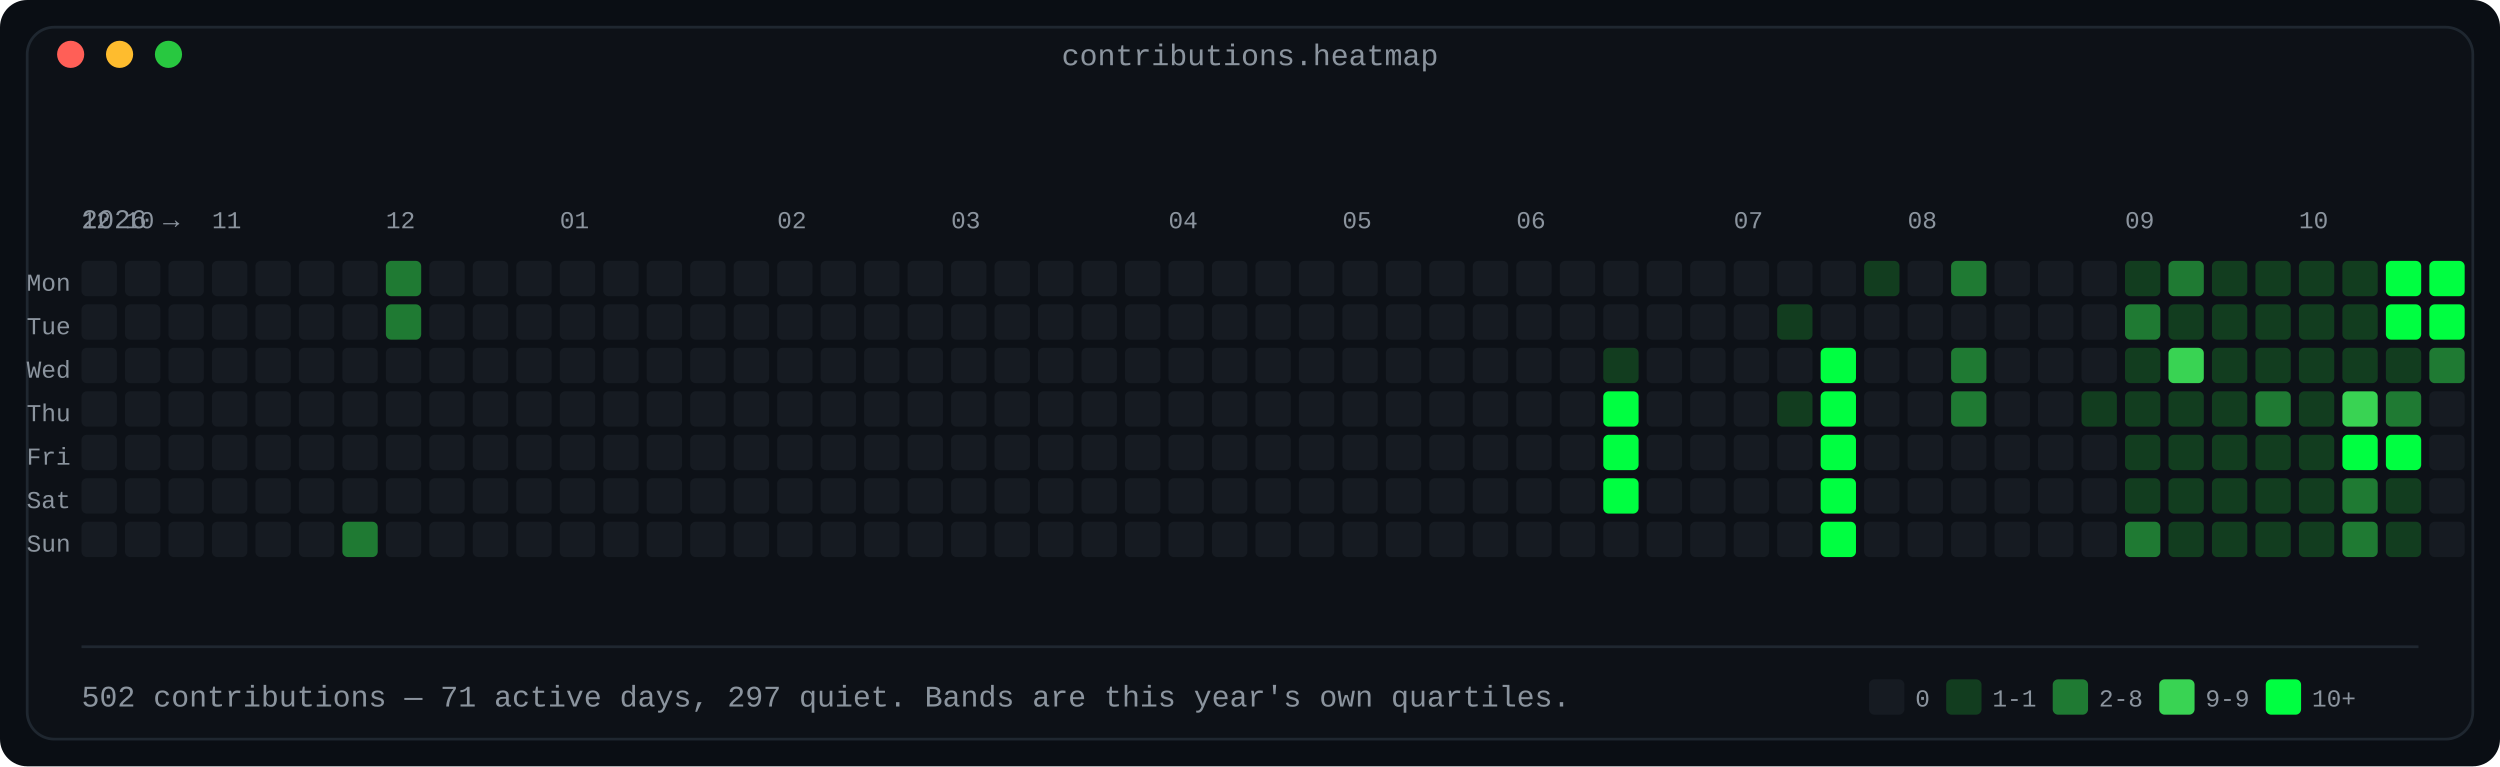
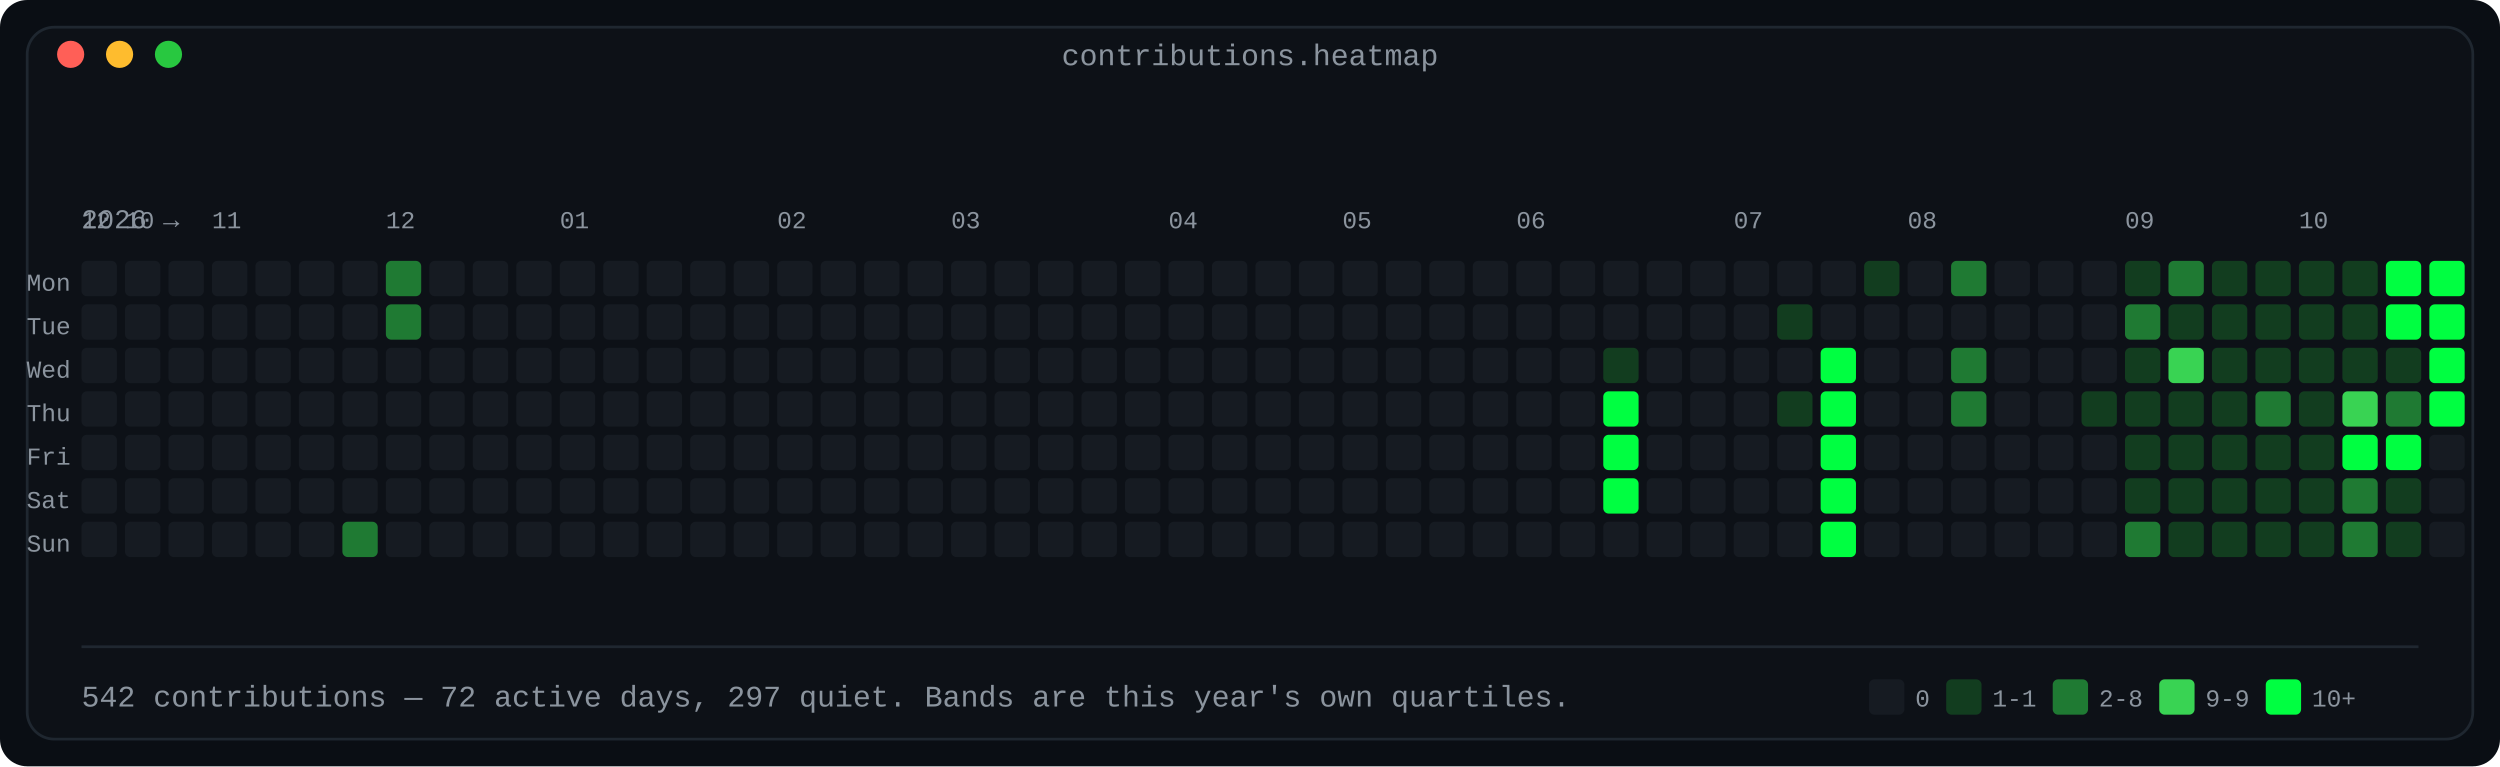
<svg xmlns="http://www.w3.org/2000/svg" width="920" height="282" viewBox="0 0 920 282" role="img" aria-label="Contribution calendar: 53 weeks by 7 days, shaded in four bands by daily count">
  <defs>
    <linearGradient id="fade" x1="0" y1="0" x2="1" y2="0">
      <stop offset="0" stop-color="#0d1117" />
      <stop offset="1" stop-color="#0d1117" />
    </linearGradient>
  </defs>
  <rect width="920" height="282" rx="10" fill="#0a0e14" />
  <rect x="10" y="10" width="900" height="262" rx="10" fill="#0d1117" stroke="#1f2730" stroke-width="1" />
  <text x="460.0" y="24" fill="#8b949e" font-family="ui-monospace, SFMono-Regular, 'SF Mono', Menlo, Consolas, 'Liberation Mono', monospace" font-size="11" text-anchor="middle">contributions.heatmap</text>
  <circle cx="26" cy="20" r="5" fill="#ff5f57" />
  <circle cx="44" cy="20" r="5" fill="#febc2e" />
  <circle cx="62" cy="20" r="5" fill="#28c840" />
  <text x="30" y="84" fill="#8b949e" font-family="ui-monospace, SFMono-Regular, 'SF Mono', Menlo, Consolas, 'Liberation Mono', monospace" font-size="10" text-anchor="start" font-weight="normal">2026 →</text>
  <text x="30" y="84" fill="#8b949e" font-family="ui-monospace, SFMono-Regular, 'SF Mono', Menlo, Consolas, 'Liberation Mono', monospace" font-size="9" text-anchor="start" font-weight="normal">12</text>
  <text x="46" y="84" fill="#8b949e" font-family="ui-monospace, SFMono-Regular, 'SF Mono', Menlo, Consolas, 'Liberation Mono', monospace" font-size="9" text-anchor="start" font-weight="normal">10</text>
  <text x="78" y="84" fill="#8b949e" font-family="ui-monospace, SFMono-Regular, 'SF Mono', Menlo, Consolas, 'Liberation Mono', monospace" font-size="9" text-anchor="start" font-weight="normal">11</text>
  <text x="142" y="84" fill="#8b949e" font-family="ui-monospace, SFMono-Regular, 'SF Mono', Menlo, Consolas, 'Liberation Mono', monospace" font-size="9" text-anchor="start" font-weight="normal">12</text>
  <text x="206" y="84" fill="#8b949e" font-family="ui-monospace, SFMono-Regular, 'SF Mono', Menlo, Consolas, 'Liberation Mono', monospace" font-size="9" text-anchor="start" font-weight="normal">01</text>
  <text x="286" y="84" fill="#8b949e" font-family="ui-monospace, SFMono-Regular, 'SF Mono', Menlo, Consolas, 'Liberation Mono', monospace" font-size="9" text-anchor="start" font-weight="normal">02</text>
  <text x="350" y="84" fill="#8b949e" font-family="ui-monospace, SFMono-Regular, 'SF Mono', Menlo, Consolas, 'Liberation Mono', monospace" font-size="9" text-anchor="start" font-weight="normal">03</text>
  <text x="430" y="84" fill="#8b949e" font-family="ui-monospace, SFMono-Regular, 'SF Mono', Menlo, Consolas, 'Liberation Mono', monospace" font-size="9" text-anchor="start" font-weight="normal">04</text>
  <text x="494" y="84" fill="#8b949e" font-family="ui-monospace, SFMono-Regular, 'SF Mono', Menlo, Consolas, 'Liberation Mono', monospace" font-size="9" text-anchor="start" font-weight="normal">05</text>
  <text x="558" y="84" fill="#8b949e" font-family="ui-monospace, SFMono-Regular, 'SF Mono', Menlo, Consolas, 'Liberation Mono', monospace" font-size="9" text-anchor="start" font-weight="normal">06</text>
  <text x="638" y="84" fill="#8b949e" font-family="ui-monospace, SFMono-Regular, 'SF Mono', Menlo, Consolas, 'Liberation Mono', monospace" font-size="9" text-anchor="start" font-weight="normal">07</text>
  <text x="702" y="84" fill="#8b949e" font-family="ui-monospace, SFMono-Regular, 'SF Mono', Menlo, Consolas, 'Liberation Mono', monospace" font-size="9" text-anchor="start" font-weight="normal">08</text>
  <text x="782" y="84" fill="#8b949e" font-family="ui-monospace, SFMono-Regular, 'SF Mono', Menlo, Consolas, 'Liberation Mono', monospace" font-size="9" text-anchor="start" font-weight="normal">09</text>
  <text x="846" y="84" fill="#8b949e" font-family="ui-monospace, SFMono-Regular, 'SF Mono', Menlo, Consolas, 'Liberation Mono', monospace" font-size="9" text-anchor="start" font-weight="normal">10</text>
  <text x="26" y="107" fill="#8b949e" font-family="ui-monospace, SFMono-Regular, 'SF Mono', Menlo, Consolas, 'Liberation Mono', monospace" font-size="9" text-anchor="end" font-weight="normal">Mon</text>
  <rect x="30" y="96" width="13" height="13" rx="2" fill="#161b22" />
  <rect x="46" y="96" width="13" height="13" rx="2" fill="#161b22" />
  <rect x="62" y="96" width="13" height="13" rx="2" fill="#161b22" />
  <rect x="78" y="96" width="13" height="13" rx="2" fill="#161b22" />
  <rect x="94" y="96" width="13" height="13" rx="2" fill="#161b22" />
  <rect x="110" y="96" width="13" height="13" rx="2" fill="#161b22" />
  <rect x="126" y="96" width="13" height="13" rx="2" fill="#161b22" />
  <rect x="142" y="96" width="13" height="13" rx="2" fill="#1f7a33" />
  <rect x="158" y="96" width="13" height="13" rx="2" fill="#161b22" />
  <rect x="174" y="96" width="13" height="13" rx="2" fill="#161b22" />
  <rect x="190" y="96" width="13" height="13" rx="2" fill="#161b22" />
  <rect x="206" y="96" width="13" height="13" rx="2" fill="#161b22" />
  <rect x="222" y="96" width="13" height="13" rx="2" fill="#161b22" />
  <rect x="238" y="96" width="13" height="13" rx="2" fill="#161b22" />
  <rect x="254" y="96" width="13" height="13" rx="2" fill="#161b22" />
  <rect x="270" y="96" width="13" height="13" rx="2" fill="#161b22" />
  <rect x="286" y="96" width="13" height="13" rx="2" fill="#161b22" />
  <rect x="302" y="96" width="13" height="13" rx="2" fill="#161b22" />
  <rect x="318" y="96" width="13" height="13" rx="2" fill="#161b22" />
  <rect x="334" y="96" width="13" height="13" rx="2" fill="#161b22" />
  <rect x="350" y="96" width="13" height="13" rx="2" fill="#161b22" />
  <rect x="366" y="96" width="13" height="13" rx="2" fill="#161b22" />
  <rect x="382" y="96" width="13" height="13" rx="2" fill="#161b22" />
  <rect x="398" y="96" width="13" height="13" rx="2" fill="#161b22" />
  <rect x="414" y="96" width="13" height="13" rx="2" fill="#161b22" />
  <rect x="430" y="96" width="13" height="13" rx="2" fill="#161b22" />
  <rect x="446" y="96" width="13" height="13" rx="2" fill="#161b22" />
  <rect x="462" y="96" width="13" height="13" rx="2" fill="#161b22" />
  <rect x="478" y="96" width="13" height="13" rx="2" fill="#161b22" />
  <rect x="494" y="96" width="13" height="13" rx="2" fill="#161b22" />
  <rect x="510" y="96" width="13" height="13" rx="2" fill="#161b22" />
  <rect x="526" y="96" width="13" height="13" rx="2" fill="#161b22" />
  <rect x="542" y="96" width="13" height="13" rx="2" fill="#161b22" />
  <rect x="558" y="96" width="13" height="13" rx="2" fill="#161b22" />
  <rect x="574" y="96" width="13" height="13" rx="2" fill="#161b22" />
  <rect x="590" y="96" width="13" height="13" rx="2" fill="#161b22" />
  <rect x="606" y="96" width="13" height="13" rx="2" fill="#161b22" />
  <rect x="622" y="96" width="13" height="13" rx="2" fill="#161b22" />
  <rect x="638" y="96" width="13" height="13" rx="2" fill="#161b22" />
  <rect x="654" y="96" width="13" height="13" rx="2" fill="#161b22" />
  <rect x="670" y="96" width="13" height="13" rx="2" fill="#161b22" />
  <rect x="686" y="96" width="13" height="13" rx="2" fill="#123d1f" />
  <rect x="702" y="96" width="13" height="13" rx="2" fill="#161b22" />
  <rect x="718" y="96" width="13" height="13" rx="2" fill="#1f7a33" />
  <rect x="734" y="96" width="13" height="13" rx="2" fill="#161b22" />
  <rect x="750" y="96" width="13" height="13" rx="2" fill="#161b22" />
  <rect x="766" y="96" width="13" height="13" rx="2" fill="#161b22" />
  <rect x="782" y="96" width="13" height="13" rx="2" fill="#123d1f" />
  <rect x="798" y="96" width="13" height="13" rx="2" fill="#1f7a33" />
  <rect x="814" y="96" width="13" height="13" rx="2" fill="#123d1f" />
  <rect x="830" y="96" width="13" height="13" rx="2" fill="#123d1f" />
  <rect x="846" y="96" width="13" height="13" rx="2" fill="#123d1f" />
  <rect x="862" y="96" width="13" height="13" rx="2" fill="#123d1f" />
  <rect x="878" y="96" width="13" height="13" rx="2" fill="#00ff41" />
  <rect x="894" y="96" width="13" height="13" rx="2" fill="#00ff41" />
  <text x="26" y="123" fill="#8b949e" font-family="ui-monospace, SFMono-Regular, 'SF Mono', Menlo, Consolas, 'Liberation Mono', monospace" font-size="9" text-anchor="end" font-weight="normal">Tue</text>
  <rect x="30" y="112" width="13" height="13" rx="2" fill="#161b22" />
  <rect x="46" y="112" width="13" height="13" rx="2" fill="#161b22" />
  <rect x="62" y="112" width="13" height="13" rx="2" fill="#161b22" />
  <rect x="78" y="112" width="13" height="13" rx="2" fill="#161b22" />
  <rect x="94" y="112" width="13" height="13" rx="2" fill="#161b22" />
  <rect x="110" y="112" width="13" height="13" rx="2" fill="#161b22" />
  <rect x="126" y="112" width="13" height="13" rx="2" fill="#161b22" />
  <rect x="142" y="112" width="13" height="13" rx="2" fill="#1f7a33" />
  <rect x="158" y="112" width="13" height="13" rx="2" fill="#161b22" />
  <rect x="174" y="112" width="13" height="13" rx="2" fill="#161b22" />
  <rect x="190" y="112" width="13" height="13" rx="2" fill="#161b22" />
  <rect x="206" y="112" width="13" height="13" rx="2" fill="#161b22" />
  <rect x="222" y="112" width="13" height="13" rx="2" fill="#161b22" />
  <rect x="238" y="112" width="13" height="13" rx="2" fill="#161b22" />
  <rect x="254" y="112" width="13" height="13" rx="2" fill="#161b22" />
  <rect x="270" y="112" width="13" height="13" rx="2" fill="#161b22" />
  <rect x="286" y="112" width="13" height="13" rx="2" fill="#161b22" />
  <rect x="302" y="112" width="13" height="13" rx="2" fill="#161b22" />
  <rect x="318" y="112" width="13" height="13" rx="2" fill="#161b22" />
  <rect x="334" y="112" width="13" height="13" rx="2" fill="#161b22" />
  <rect x="350" y="112" width="13" height="13" rx="2" fill="#161b22" />
  <rect x="366" y="112" width="13" height="13" rx="2" fill="#161b22" />
  <rect x="382" y="112" width="13" height="13" rx="2" fill="#161b22" />
  <rect x="398" y="112" width="13" height="13" rx="2" fill="#161b22" />
  <rect x="414" y="112" width="13" height="13" rx="2" fill="#161b22" />
  <rect x="430" y="112" width="13" height="13" rx="2" fill="#161b22" />
  <rect x="446" y="112" width="13" height="13" rx="2" fill="#161b22" />
  <rect x="462" y="112" width="13" height="13" rx="2" fill="#161b22" />
  <rect x="478" y="112" width="13" height="13" rx="2" fill="#161b22" />
  <rect x="494" y="112" width="13" height="13" rx="2" fill="#161b22" />
  <rect x="510" y="112" width="13" height="13" rx="2" fill="#161b22" />
  <rect x="526" y="112" width="13" height="13" rx="2" fill="#161b22" />
  <rect x="542" y="112" width="13" height="13" rx="2" fill="#161b22" />
  <rect x="558" y="112" width="13" height="13" rx="2" fill="#161b22" />
  <rect x="574" y="112" width="13" height="13" rx="2" fill="#161b22" />
  <rect x="590" y="112" width="13" height="13" rx="2" fill="#161b22" />
  <rect x="606" y="112" width="13" height="13" rx="2" fill="#161b22" />
  <rect x="622" y="112" width="13" height="13" rx="2" fill="#161b22" />
  <rect x="638" y="112" width="13" height="13" rx="2" fill="#161b22" />
  <rect x="654" y="112" width="13" height="13" rx="2" fill="#123d1f" />
  <rect x="670" y="112" width="13" height="13" rx="2" fill="#161b22" />
  <rect x="686" y="112" width="13" height="13" rx="2" fill="#161b22" />
  <rect x="702" y="112" width="13" height="13" rx="2" fill="#161b22" />
  <rect x="718" y="112" width="13" height="13" rx="2" fill="#161b22" />
  <rect x="734" y="112" width="13" height="13" rx="2" fill="#161b22" />
  <rect x="750" y="112" width="13" height="13" rx="2" fill="#161b22" />
  <rect x="766" y="112" width="13" height="13" rx="2" fill="#161b22" />
  <rect x="782" y="112" width="13" height="13" rx="2" fill="#1f7a33" />
  <rect x="798" y="112" width="13" height="13" rx="2" fill="#123d1f" />
  <rect x="814" y="112" width="13" height="13" rx="2" fill="#123d1f" />
  <rect x="830" y="112" width="13" height="13" rx="2" fill="#123d1f" />
  <rect x="846" y="112" width="13" height="13" rx="2" fill="#123d1f" />
  <rect x="862" y="112" width="13" height="13" rx="2" fill="#123d1f" />
  <rect x="878" y="112" width="13" height="13" rx="2" fill="#00ff41" />
  <rect x="894" y="112" width="13" height="13" rx="2" fill="#00ff41" />
  <text x="26" y="139" fill="#8b949e" font-family="ui-monospace, SFMono-Regular, 'SF Mono', Menlo, Consolas, 'Liberation Mono', monospace" font-size="9" text-anchor="end" font-weight="normal">Wed</text>
  <rect x="30" y="128" width="13" height="13" rx="2" fill="#161b22" />
  <rect x="46" y="128" width="13" height="13" rx="2" fill="#161b22" />
  <rect x="62" y="128" width="13" height="13" rx="2" fill="#161b22" />
  <rect x="78" y="128" width="13" height="13" rx="2" fill="#161b22" />
  <rect x="94" y="128" width="13" height="13" rx="2" fill="#161b22" />
  <rect x="110" y="128" width="13" height="13" rx="2" fill="#161b22" />
  <rect x="126" y="128" width="13" height="13" rx="2" fill="#161b22" />
  <rect x="142" y="128" width="13" height="13" rx="2" fill="#161b22" />
  <rect x="158" y="128" width="13" height="13" rx="2" fill="#161b22" />
  <rect x="174" y="128" width="13" height="13" rx="2" fill="#161b22" />
  <rect x="190" y="128" width="13" height="13" rx="2" fill="#161b22" />
  <rect x="206" y="128" width="13" height="13" rx="2" fill="#161b22" />
  <rect x="222" y="128" width="13" height="13" rx="2" fill="#161b22" />
  <rect x="238" y="128" width="13" height="13" rx="2" fill="#161b22" />
  <rect x="254" y="128" width="13" height="13" rx="2" fill="#161b22" />
  <rect x="270" y="128" width="13" height="13" rx="2" fill="#161b22" />
  <rect x="286" y="128" width="13" height="13" rx="2" fill="#161b22" />
  <rect x="302" y="128" width="13" height="13" rx="2" fill="#161b22" />
  <rect x="318" y="128" width="13" height="13" rx="2" fill="#161b22" />
  <rect x="334" y="128" width="13" height="13" rx="2" fill="#161b22" />
  <rect x="350" y="128" width="13" height="13" rx="2" fill="#161b22" />
  <rect x="366" y="128" width="13" height="13" rx="2" fill="#161b22" />
  <rect x="382" y="128" width="13" height="13" rx="2" fill="#161b22" />
  <rect x="398" y="128" width="13" height="13" rx="2" fill="#161b22" />
  <rect x="414" y="128" width="13" height="13" rx="2" fill="#161b22" />
  <rect x="430" y="128" width="13" height="13" rx="2" fill="#161b22" />
  <rect x="446" y="128" width="13" height="13" rx="2" fill="#161b22" />
  <rect x="462" y="128" width="13" height="13" rx="2" fill="#161b22" />
  <rect x="478" y="128" width="13" height="13" rx="2" fill="#161b22" />
  <rect x="494" y="128" width="13" height="13" rx="2" fill="#161b22" />
  <rect x="510" y="128" width="13" height="13" rx="2" fill="#161b22" />
  <rect x="526" y="128" width="13" height="13" rx="2" fill="#161b22" />
  <rect x="542" y="128" width="13" height="13" rx="2" fill="#161b22" />
  <rect x="558" y="128" width="13" height="13" rx="2" fill="#161b22" />
  <rect x="574" y="128" width="13" height="13" rx="2" fill="#161b22" />
  <rect x="590" y="128" width="13" height="13" rx="2" fill="#123d1f" />
  <rect x="606" y="128" width="13" height="13" rx="2" fill="#161b22" />
  <rect x="622" y="128" width="13" height="13" rx="2" fill="#161b22" />
  <rect x="638" y="128" width="13" height="13" rx="2" fill="#161b22" />
  <rect x="654" y="128" width="13" height="13" rx="2" fill="#161b22" />
  <rect x="670" y="128" width="13" height="13" rx="2" fill="#00ff41" />
  <rect x="686" y="128" width="13" height="13" rx="2" fill="#161b22" />
  <rect x="702" y="128" width="13" height="13" rx="2" fill="#161b22" />
  <rect x="718" y="128" width="13" height="13" rx="2" fill="#1f7a33" />
  <rect x="734" y="128" width="13" height="13" rx="2" fill="#161b22" />
  <rect x="750" y="128" width="13" height="13" rx="2" fill="#161b22" />
  <rect x="766" y="128" width="13" height="13" rx="2" fill="#161b22" />
  <rect x="782" y="128" width="13" height="13" rx="2" fill="#123d1f" />
  <rect x="798" y="128" width="13" height="13" rx="2" fill="#39d353" />
  <rect x="814" y="128" width="13" height="13" rx="2" fill="#123d1f" />
  <rect x="830" y="128" width="13" height="13" rx="2" fill="#123d1f" />
  <rect x="846" y="128" width="13" height="13" rx="2" fill="#123d1f" />
  <rect x="862" y="128" width="13" height="13" rx="2" fill="#123d1f" />
  <rect x="878" y="128" width="13" height="13" rx="2" fill="#123d1f" />
-   <rect x="894" y="128" width="13" height="13" rx="2" fill="#1f7a33" />
+   <rect x="894" y="128" width="13" height="13" rx="2" fill="#00ff41" />
  <text x="26" y="155" fill="#8b949e" font-family="ui-monospace, SFMono-Regular, 'SF Mono', Menlo, Consolas, 'Liberation Mono', monospace" font-size="9" text-anchor="end" font-weight="normal">Thu</text>
  <rect x="30" y="144" width="13" height="13" rx="2" fill="#161b22" />
  <rect x="46" y="144" width="13" height="13" rx="2" fill="#161b22" />
  <rect x="62" y="144" width="13" height="13" rx="2" fill="#161b22" />
  <rect x="78" y="144" width="13" height="13" rx="2" fill="#161b22" />
  <rect x="94" y="144" width="13" height="13" rx="2" fill="#161b22" />
  <rect x="110" y="144" width="13" height="13" rx="2" fill="#161b22" />
  <rect x="126" y="144" width="13" height="13" rx="2" fill="#161b22" />
  <rect x="142" y="144" width="13" height="13" rx="2" fill="#161b22" />
  <rect x="158" y="144" width="13" height="13" rx="2" fill="#161b22" />
  <rect x="174" y="144" width="13" height="13" rx="2" fill="#161b22" />
  <rect x="190" y="144" width="13" height="13" rx="2" fill="#161b22" />
  <rect x="206" y="144" width="13" height="13" rx="2" fill="#161b22" />
  <rect x="222" y="144" width="13" height="13" rx="2" fill="#161b22" />
  <rect x="238" y="144" width="13" height="13" rx="2" fill="#161b22" />
  <rect x="254" y="144" width="13" height="13" rx="2" fill="#161b22" />
  <rect x="270" y="144" width="13" height="13" rx="2" fill="#161b22" />
  <rect x="286" y="144" width="13" height="13" rx="2" fill="#161b22" />
  <rect x="302" y="144" width="13" height="13" rx="2" fill="#161b22" />
  <rect x="318" y="144" width="13" height="13" rx="2" fill="#161b22" />
  <rect x="334" y="144" width="13" height="13" rx="2" fill="#161b22" />
  <rect x="350" y="144" width="13" height="13" rx="2" fill="#161b22" />
  <rect x="366" y="144" width="13" height="13" rx="2" fill="#161b22" />
  <rect x="382" y="144" width="13" height="13" rx="2" fill="#161b22" />
  <rect x="398" y="144" width="13" height="13" rx="2" fill="#161b22" />
  <rect x="414" y="144" width="13" height="13" rx="2" fill="#161b22" />
  <rect x="430" y="144" width="13" height="13" rx="2" fill="#161b22" />
  <rect x="446" y="144" width="13" height="13" rx="2" fill="#161b22" />
  <rect x="462" y="144" width="13" height="13" rx="2" fill="#161b22" />
  <rect x="478" y="144" width="13" height="13" rx="2" fill="#161b22" />
  <rect x="494" y="144" width="13" height="13" rx="2" fill="#161b22" />
  <rect x="510" y="144" width="13" height="13" rx="2" fill="#161b22" />
  <rect x="526" y="144" width="13" height="13" rx="2" fill="#161b22" />
  <rect x="542" y="144" width="13" height="13" rx="2" fill="#161b22" />
  <rect x="558" y="144" width="13" height="13" rx="2" fill="#161b22" />
  <rect x="574" y="144" width="13" height="13" rx="2" fill="#161b22" />
  <rect x="590" y="144" width="13" height="13" rx="2" fill="#00ff41" />
  <rect x="606" y="144" width="13" height="13" rx="2" fill="#161b22" />
  <rect x="622" y="144" width="13" height="13" rx="2" fill="#161b22" />
  <rect x="638" y="144" width="13" height="13" rx="2" fill="#161b22" />
  <rect x="654" y="144" width="13" height="13" rx="2" fill="#123d1f" />
  <rect x="670" y="144" width="13" height="13" rx="2" fill="#00ff41" />
  <rect x="686" y="144" width="13" height="13" rx="2" fill="#161b22" />
  <rect x="702" y="144" width="13" height="13" rx="2" fill="#161b22" />
  <rect x="718" y="144" width="13" height="13" rx="2" fill="#1f7a33" />
  <rect x="734" y="144" width="13" height="13" rx="2" fill="#161b22" />
  <rect x="750" y="144" width="13" height="13" rx="2" fill="#161b22" />
  <rect x="766" y="144" width="13" height="13" rx="2" fill="#123d1f" />
  <rect x="782" y="144" width="13" height="13" rx="2" fill="#123d1f" />
  <rect x="798" y="144" width="13" height="13" rx="2" fill="#123d1f" />
  <rect x="814" y="144" width="13" height="13" rx="2" fill="#123d1f" />
  <rect x="830" y="144" width="13" height="13" rx="2" fill="#1f7a33" />
  <rect x="846" y="144" width="13" height="13" rx="2" fill="#123d1f" />
  <rect x="862" y="144" width="13" height="13" rx="2" fill="#39d353" />
  <rect x="878" y="144" width="13" height="13" rx="2" fill="#1f7a33" />
-   <rect x="894" y="144" width="13" height="13" rx="2" fill="#161b22" />
+   <rect x="894" y="144" width="13" height="13" rx="2" fill="#00ff41" />
  <text x="26" y="171" fill="#8b949e" font-family="ui-monospace, SFMono-Regular, 'SF Mono', Menlo, Consolas, 'Liberation Mono', monospace" font-size="9" text-anchor="end" font-weight="normal">Fri</text>
  <rect x="30" y="160" width="13" height="13" rx="2" fill="#161b22" />
  <rect x="46" y="160" width="13" height="13" rx="2" fill="#161b22" />
  <rect x="62" y="160" width="13" height="13" rx="2" fill="#161b22" />
  <rect x="78" y="160" width="13" height="13" rx="2" fill="#161b22" />
  <rect x="94" y="160" width="13" height="13" rx="2" fill="#161b22" />
  <rect x="110" y="160" width="13" height="13" rx="2" fill="#161b22" />
  <rect x="126" y="160" width="13" height="13" rx="2" fill="#161b22" />
  <rect x="142" y="160" width="13" height="13" rx="2" fill="#161b22" />
  <rect x="158" y="160" width="13" height="13" rx="2" fill="#161b22" />
  <rect x="174" y="160" width="13" height="13" rx="2" fill="#161b22" />
  <rect x="190" y="160" width="13" height="13" rx="2" fill="#161b22" />
  <rect x="206" y="160" width="13" height="13" rx="2" fill="#161b22" />
  <rect x="222" y="160" width="13" height="13" rx="2" fill="#161b22" />
  <rect x="238" y="160" width="13" height="13" rx="2" fill="#161b22" />
  <rect x="254" y="160" width="13" height="13" rx="2" fill="#161b22" />
  <rect x="270" y="160" width="13" height="13" rx="2" fill="#161b22" />
  <rect x="286" y="160" width="13" height="13" rx="2" fill="#161b22" />
  <rect x="302" y="160" width="13" height="13" rx="2" fill="#161b22" />
  <rect x="318" y="160" width="13" height="13" rx="2" fill="#161b22" />
  <rect x="334" y="160" width="13" height="13" rx="2" fill="#161b22" />
  <rect x="350" y="160" width="13" height="13" rx="2" fill="#161b22" />
  <rect x="366" y="160" width="13" height="13" rx="2" fill="#161b22" />
  <rect x="382" y="160" width="13" height="13" rx="2" fill="#161b22" />
  <rect x="398" y="160" width="13" height="13" rx="2" fill="#161b22" />
  <rect x="414" y="160" width="13" height="13" rx="2" fill="#161b22" />
  <rect x="430" y="160" width="13" height="13" rx="2" fill="#161b22" />
  <rect x="446" y="160" width="13" height="13" rx="2" fill="#161b22" />
  <rect x="462" y="160" width="13" height="13" rx="2" fill="#161b22" />
  <rect x="478" y="160" width="13" height="13" rx="2" fill="#161b22" />
  <rect x="494" y="160" width="13" height="13" rx="2" fill="#161b22" />
  <rect x="510" y="160" width="13" height="13" rx="2" fill="#161b22" />
  <rect x="526" y="160" width="13" height="13" rx="2" fill="#161b22" />
  <rect x="542" y="160" width="13" height="13" rx="2" fill="#161b22" />
  <rect x="558" y="160" width="13" height="13" rx="2" fill="#161b22" />
  <rect x="574" y="160" width="13" height="13" rx="2" fill="#161b22" />
  <rect x="590" y="160" width="13" height="13" rx="2" fill="#00ff41" />
  <rect x="606" y="160" width="13" height="13" rx="2" fill="#161b22" />
  <rect x="622" y="160" width="13" height="13" rx="2" fill="#161b22" />
  <rect x="638" y="160" width="13" height="13" rx="2" fill="#161b22" />
  <rect x="654" y="160" width="13" height="13" rx="2" fill="#161b22" />
  <rect x="670" y="160" width="13" height="13" rx="2" fill="#00ff41" />
  <rect x="686" y="160" width="13" height="13" rx="2" fill="#161b22" />
  <rect x="702" y="160" width="13" height="13" rx="2" fill="#161b22" />
  <rect x="718" y="160" width="13" height="13" rx="2" fill="#161b22" />
  <rect x="734" y="160" width="13" height="13" rx="2" fill="#161b22" />
  <rect x="750" y="160" width="13" height="13" rx="2" fill="#161b22" />
  <rect x="766" y="160" width="13" height="13" rx="2" fill="#161b22" />
  <rect x="782" y="160" width="13" height="13" rx="2" fill="#123d1f" />
  <rect x="798" y="160" width="13" height="13" rx="2" fill="#123d1f" />
  <rect x="814" y="160" width="13" height="13" rx="2" fill="#123d1f" />
  <rect x="830" y="160" width="13" height="13" rx="2" fill="#123d1f" />
  <rect x="846" y="160" width="13" height="13" rx="2" fill="#123d1f" />
  <rect x="862" y="160" width="13" height="13" rx="2" fill="#00ff41" />
  <rect x="878" y="160" width="13" height="13" rx="2" fill="#00ff41" />
  <rect x="894" y="160" width="13" height="13" rx="2" fill="#161b22" />
  <text x="26" y="187" fill="#8b949e" font-family="ui-monospace, SFMono-Regular, 'SF Mono', Menlo, Consolas, 'Liberation Mono', monospace" font-size="9" text-anchor="end" font-weight="normal">Sat</text>
  <rect x="30" y="176" width="13" height="13" rx="2" fill="#161b22" />
  <rect x="46" y="176" width="13" height="13" rx="2" fill="#161b22" />
  <rect x="62" y="176" width="13" height="13" rx="2" fill="#161b22" />
  <rect x="78" y="176" width="13" height="13" rx="2" fill="#161b22" />
  <rect x="94" y="176" width="13" height="13" rx="2" fill="#161b22" />
  <rect x="110" y="176" width="13" height="13" rx="2" fill="#161b22" />
  <rect x="126" y="176" width="13" height="13" rx="2" fill="#161b22" />
  <rect x="142" y="176" width="13" height="13" rx="2" fill="#161b22" />
  <rect x="158" y="176" width="13" height="13" rx="2" fill="#161b22" />
  <rect x="174" y="176" width="13" height="13" rx="2" fill="#161b22" />
  <rect x="190" y="176" width="13" height="13" rx="2" fill="#161b22" />
  <rect x="206" y="176" width="13" height="13" rx="2" fill="#161b22" />
  <rect x="222" y="176" width="13" height="13" rx="2" fill="#161b22" />
  <rect x="238" y="176" width="13" height="13" rx="2" fill="#161b22" />
  <rect x="254" y="176" width="13" height="13" rx="2" fill="#161b22" />
  <rect x="270" y="176" width="13" height="13" rx="2" fill="#161b22" />
  <rect x="286" y="176" width="13" height="13" rx="2" fill="#161b22" />
  <rect x="302" y="176" width="13" height="13" rx="2" fill="#161b22" />
  <rect x="318" y="176" width="13" height="13" rx="2" fill="#161b22" />
  <rect x="334" y="176" width="13" height="13" rx="2" fill="#161b22" />
  <rect x="350" y="176" width="13" height="13" rx="2" fill="#161b22" />
  <rect x="366" y="176" width="13" height="13" rx="2" fill="#161b22" />
  <rect x="382" y="176" width="13" height="13" rx="2" fill="#161b22" />
  <rect x="398" y="176" width="13" height="13" rx="2" fill="#161b22" />
  <rect x="414" y="176" width="13" height="13" rx="2" fill="#161b22" />
  <rect x="430" y="176" width="13" height="13" rx="2" fill="#161b22" />
  <rect x="446" y="176" width="13" height="13" rx="2" fill="#161b22" />
  <rect x="462" y="176" width="13" height="13" rx="2" fill="#161b22" />
  <rect x="478" y="176" width="13" height="13" rx="2" fill="#161b22" />
  <rect x="494" y="176" width="13" height="13" rx="2" fill="#161b22" />
  <rect x="510" y="176" width="13" height="13" rx="2" fill="#161b22" />
  <rect x="526" y="176" width="13" height="13" rx="2" fill="#161b22" />
  <rect x="542" y="176" width="13" height="13" rx="2" fill="#161b22" />
  <rect x="558" y="176" width="13" height="13" rx="2" fill="#161b22" />
  <rect x="574" y="176" width="13" height="13" rx="2" fill="#161b22" />
  <rect x="590" y="176" width="13" height="13" rx="2" fill="#00ff41" />
  <rect x="606" y="176" width="13" height="13" rx="2" fill="#161b22" />
  <rect x="622" y="176" width="13" height="13" rx="2" fill="#161b22" />
  <rect x="638" y="176" width="13" height="13" rx="2" fill="#161b22" />
  <rect x="654" y="176" width="13" height="13" rx="2" fill="#161b22" />
  <rect x="670" y="176" width="13" height="13" rx="2" fill="#00ff41" />
  <rect x="686" y="176" width="13" height="13" rx="2" fill="#161b22" />
  <rect x="702" y="176" width="13" height="13" rx="2" fill="#161b22" />
  <rect x="718" y="176" width="13" height="13" rx="2" fill="#161b22" />
  <rect x="734" y="176" width="13" height="13" rx="2" fill="#161b22" />
  <rect x="750" y="176" width="13" height="13" rx="2" fill="#161b22" />
  <rect x="766" y="176" width="13" height="13" rx="2" fill="#161b22" />
  <rect x="782" y="176" width="13" height="13" rx="2" fill="#123d1f" />
  <rect x="798" y="176" width="13" height="13" rx="2" fill="#123d1f" />
  <rect x="814" y="176" width="13" height="13" rx="2" fill="#123d1f" />
  <rect x="830" y="176" width="13" height="13" rx="2" fill="#123d1f" />
  <rect x="846" y="176" width="13" height="13" rx="2" fill="#123d1f" />
  <rect x="862" y="176" width="13" height="13" rx="2" fill="#1f7a33" />
  <rect x="878" y="176" width="13" height="13" rx="2" fill="#123d1f" />
  <rect x="894" y="176" width="13" height="13" rx="2" fill="#161b22" />
  <text x="26" y="203" fill="#8b949e" font-family="ui-monospace, SFMono-Regular, 'SF Mono', Menlo, Consolas, 'Liberation Mono', monospace" font-size="9" text-anchor="end" font-weight="normal">Sun</text>
  <rect x="30" y="192" width="13" height="13" rx="2" fill="#161b22" />
  <rect x="46" y="192" width="13" height="13" rx="2" fill="#161b22" />
  <rect x="62" y="192" width="13" height="13" rx="2" fill="#161b22" />
  <rect x="78" y="192" width="13" height="13" rx="2" fill="#161b22" />
  <rect x="94" y="192" width="13" height="13" rx="2" fill="#161b22" />
  <rect x="110" y="192" width="13" height="13" rx="2" fill="#161b22" />
  <rect x="126" y="192" width="13" height="13" rx="2" fill="#1f7a33" />
  <rect x="142" y="192" width="13" height="13" rx="2" fill="#161b22" />
  <rect x="158" y="192" width="13" height="13" rx="2" fill="#161b22" />
  <rect x="174" y="192" width="13" height="13" rx="2" fill="#161b22" />
  <rect x="190" y="192" width="13" height="13" rx="2" fill="#161b22" />
  <rect x="206" y="192" width="13" height="13" rx="2" fill="#161b22" />
  <rect x="222" y="192" width="13" height="13" rx="2" fill="#161b22" />
  <rect x="238" y="192" width="13" height="13" rx="2" fill="#161b22" />
  <rect x="254" y="192" width="13" height="13" rx="2" fill="#161b22" />
  <rect x="270" y="192" width="13" height="13" rx="2" fill="#161b22" />
  <rect x="286" y="192" width="13" height="13" rx="2" fill="#161b22" />
  <rect x="302" y="192" width="13" height="13" rx="2" fill="#161b22" />
  <rect x="318" y="192" width="13" height="13" rx="2" fill="#161b22" />
  <rect x="334" y="192" width="13" height="13" rx="2" fill="#161b22" />
  <rect x="350" y="192" width="13" height="13" rx="2" fill="#161b22" />
  <rect x="366" y="192" width="13" height="13" rx="2" fill="#161b22" />
  <rect x="382" y="192" width="13" height="13" rx="2" fill="#161b22" />
  <rect x="398" y="192" width="13" height="13" rx="2" fill="#161b22" />
  <rect x="414" y="192" width="13" height="13" rx="2" fill="#161b22" />
  <rect x="430" y="192" width="13" height="13" rx="2" fill="#161b22" />
  <rect x="446" y="192" width="13" height="13" rx="2" fill="#161b22" />
  <rect x="462" y="192" width="13" height="13" rx="2" fill="#161b22" />
  <rect x="478" y="192" width="13" height="13" rx="2" fill="#161b22" />
  <rect x="494" y="192" width="13" height="13" rx="2" fill="#161b22" />
  <rect x="510" y="192" width="13" height="13" rx="2" fill="#161b22" />
  <rect x="526" y="192" width="13" height="13" rx="2" fill="#161b22" />
  <rect x="542" y="192" width="13" height="13" rx="2" fill="#161b22" />
  <rect x="558" y="192" width="13" height="13" rx="2" fill="#161b22" />
  <rect x="574" y="192" width="13" height="13" rx="2" fill="#161b22" />
  <rect x="590" y="192" width="13" height="13" rx="2" fill="#161b22" />
  <rect x="606" y="192" width="13" height="13" rx="2" fill="#161b22" />
  <rect x="622" y="192" width="13" height="13" rx="2" fill="#161b22" />
  <rect x="638" y="192" width="13" height="13" rx="2" fill="#161b22" />
  <rect x="654" y="192" width="13" height="13" rx="2" fill="#161b22" />
  <rect x="670" y="192" width="13" height="13" rx="2" fill="#00ff41" />
  <rect x="686" y="192" width="13" height="13" rx="2" fill="#161b22" />
  <rect x="702" y="192" width="13" height="13" rx="2" fill="#161b22" />
  <rect x="718" y="192" width="13" height="13" rx="2" fill="#161b22" />
  <rect x="734" y="192" width="13" height="13" rx="2" fill="#161b22" />
  <rect x="750" y="192" width="13" height="13" rx="2" fill="#161b22" />
  <rect x="766" y="192" width="13" height="13" rx="2" fill="#161b22" />
  <rect x="782" y="192" width="13" height="13" rx="2" fill="#1f7a33" />
  <rect x="798" y="192" width="13" height="13" rx="2" fill="#123d1f" />
  <rect x="814" y="192" width="13" height="13" rx="2" fill="#123d1f" />
  <rect x="830" y="192" width="13" height="13" rx="2" fill="#123d1f" />
  <rect x="846" y="192" width="13" height="13" rx="2" fill="#123d1f" />
  <rect x="862" y="192" width="13" height="13" rx="2" fill="#1f7a33" />
  <rect x="878" y="192" width="13" height="13" rx="2" fill="#123d1f" />
  <rect x="894" y="192" width="13" height="13" rx="2" fill="#161b22" />
  <line x1="30" y1="238" x2="890" y2="238" stroke="#1f2730" stroke-width="1" />
-   <text x="30" y="260" fill="#8b949e" font-family="ui-monospace, SFMono-Regular, 'SF Mono', Menlo, Consolas, 'Liberation Mono', monospace" font-size="11" text-anchor="start" font-weight="normal">502 contributions — 71 active days, 297 quiet. Bands are this year's own quartiles.</text>
+   <text x="30" y="260" fill="#8b949e" font-family="ui-monospace, SFMono-Regular, 'SF Mono', Menlo, Consolas, 'Liberation Mono', monospace" font-size="11" text-anchor="start" font-weight="normal">542 contributions — 72 active days, 297 quiet. Bands are this year's own quartiles.</text>
  <rect x="687.8" y="250" width="13" height="13" rx="2" fill="#161b22" />
  <text x="704.8" y="260" fill="#8b949e" font-family="ui-monospace, SFMono-Regular, 'SF Mono', Menlo, Consolas, 'Liberation Mono', monospace" font-size="9" text-anchor="start" font-weight="normal">0</text>
  <rect x="716.2" y="250" width="13" height="13" rx="2" fill="#123d1f" />
  <text x="733.2" y="260" fill="#8b949e" font-family="ui-monospace, SFMono-Regular, 'SF Mono', Menlo, Consolas, 'Liberation Mono', monospace" font-size="9" text-anchor="start" font-weight="normal">1-1</text>
  <rect x="755.4" y="250" width="13" height="13" rx="2" fill="#1f7a33" />
  <text x="772.4" y="260" fill="#8b949e" font-family="ui-monospace, SFMono-Regular, 'SF Mono', Menlo, Consolas, 'Liberation Mono', monospace" font-size="9" text-anchor="start" font-weight="normal">2-8</text>
  <rect x="794.6" y="250" width="13" height="13" rx="2" fill="#39d353" />
  <text x="811.6" y="260" fill="#8b949e" font-family="ui-monospace, SFMono-Regular, 'SF Mono', Menlo, Consolas, 'Liberation Mono', monospace" font-size="9" text-anchor="start" font-weight="normal">9-9</text>
  <rect x="833.8" y="250" width="13" height="13" rx="2" fill="#00ff41" />
  <text x="850.8" y="260" fill="#8b949e" font-family="ui-monospace, SFMono-Regular, 'SF Mono', Menlo, Consolas, 'Liberation Mono', monospace" font-size="9" text-anchor="start" font-weight="normal">10+</text>
</svg>
